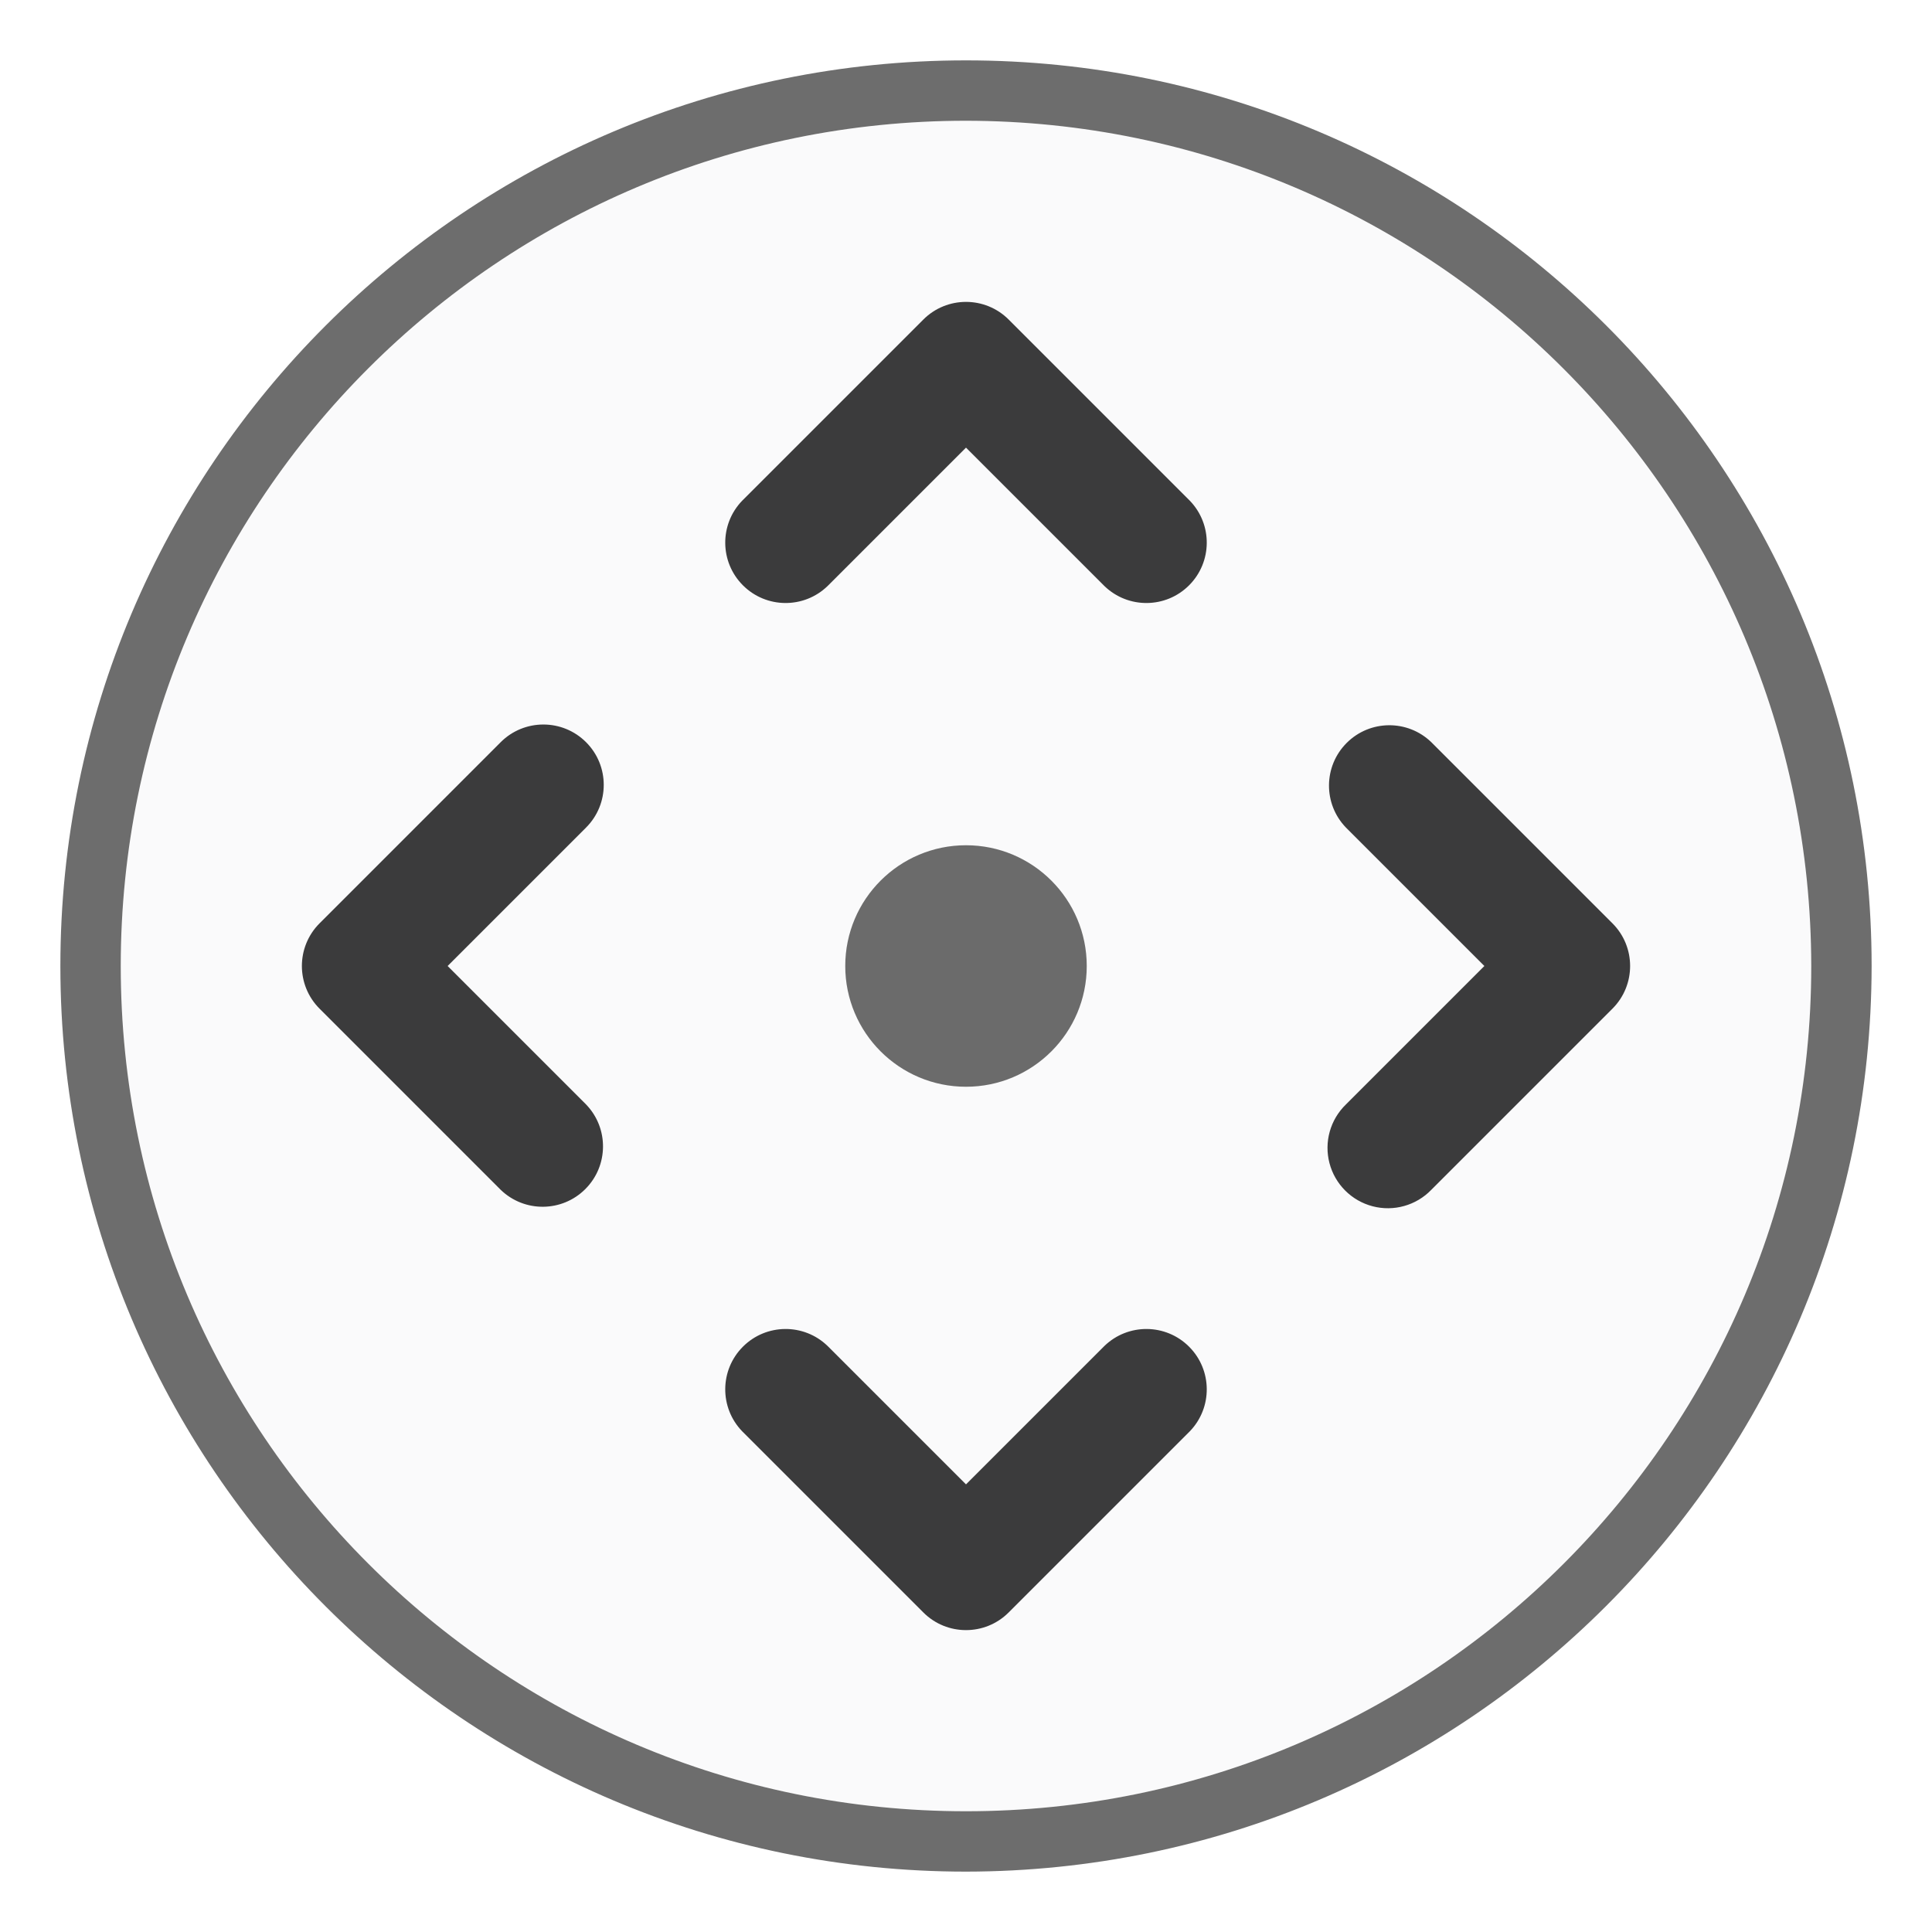
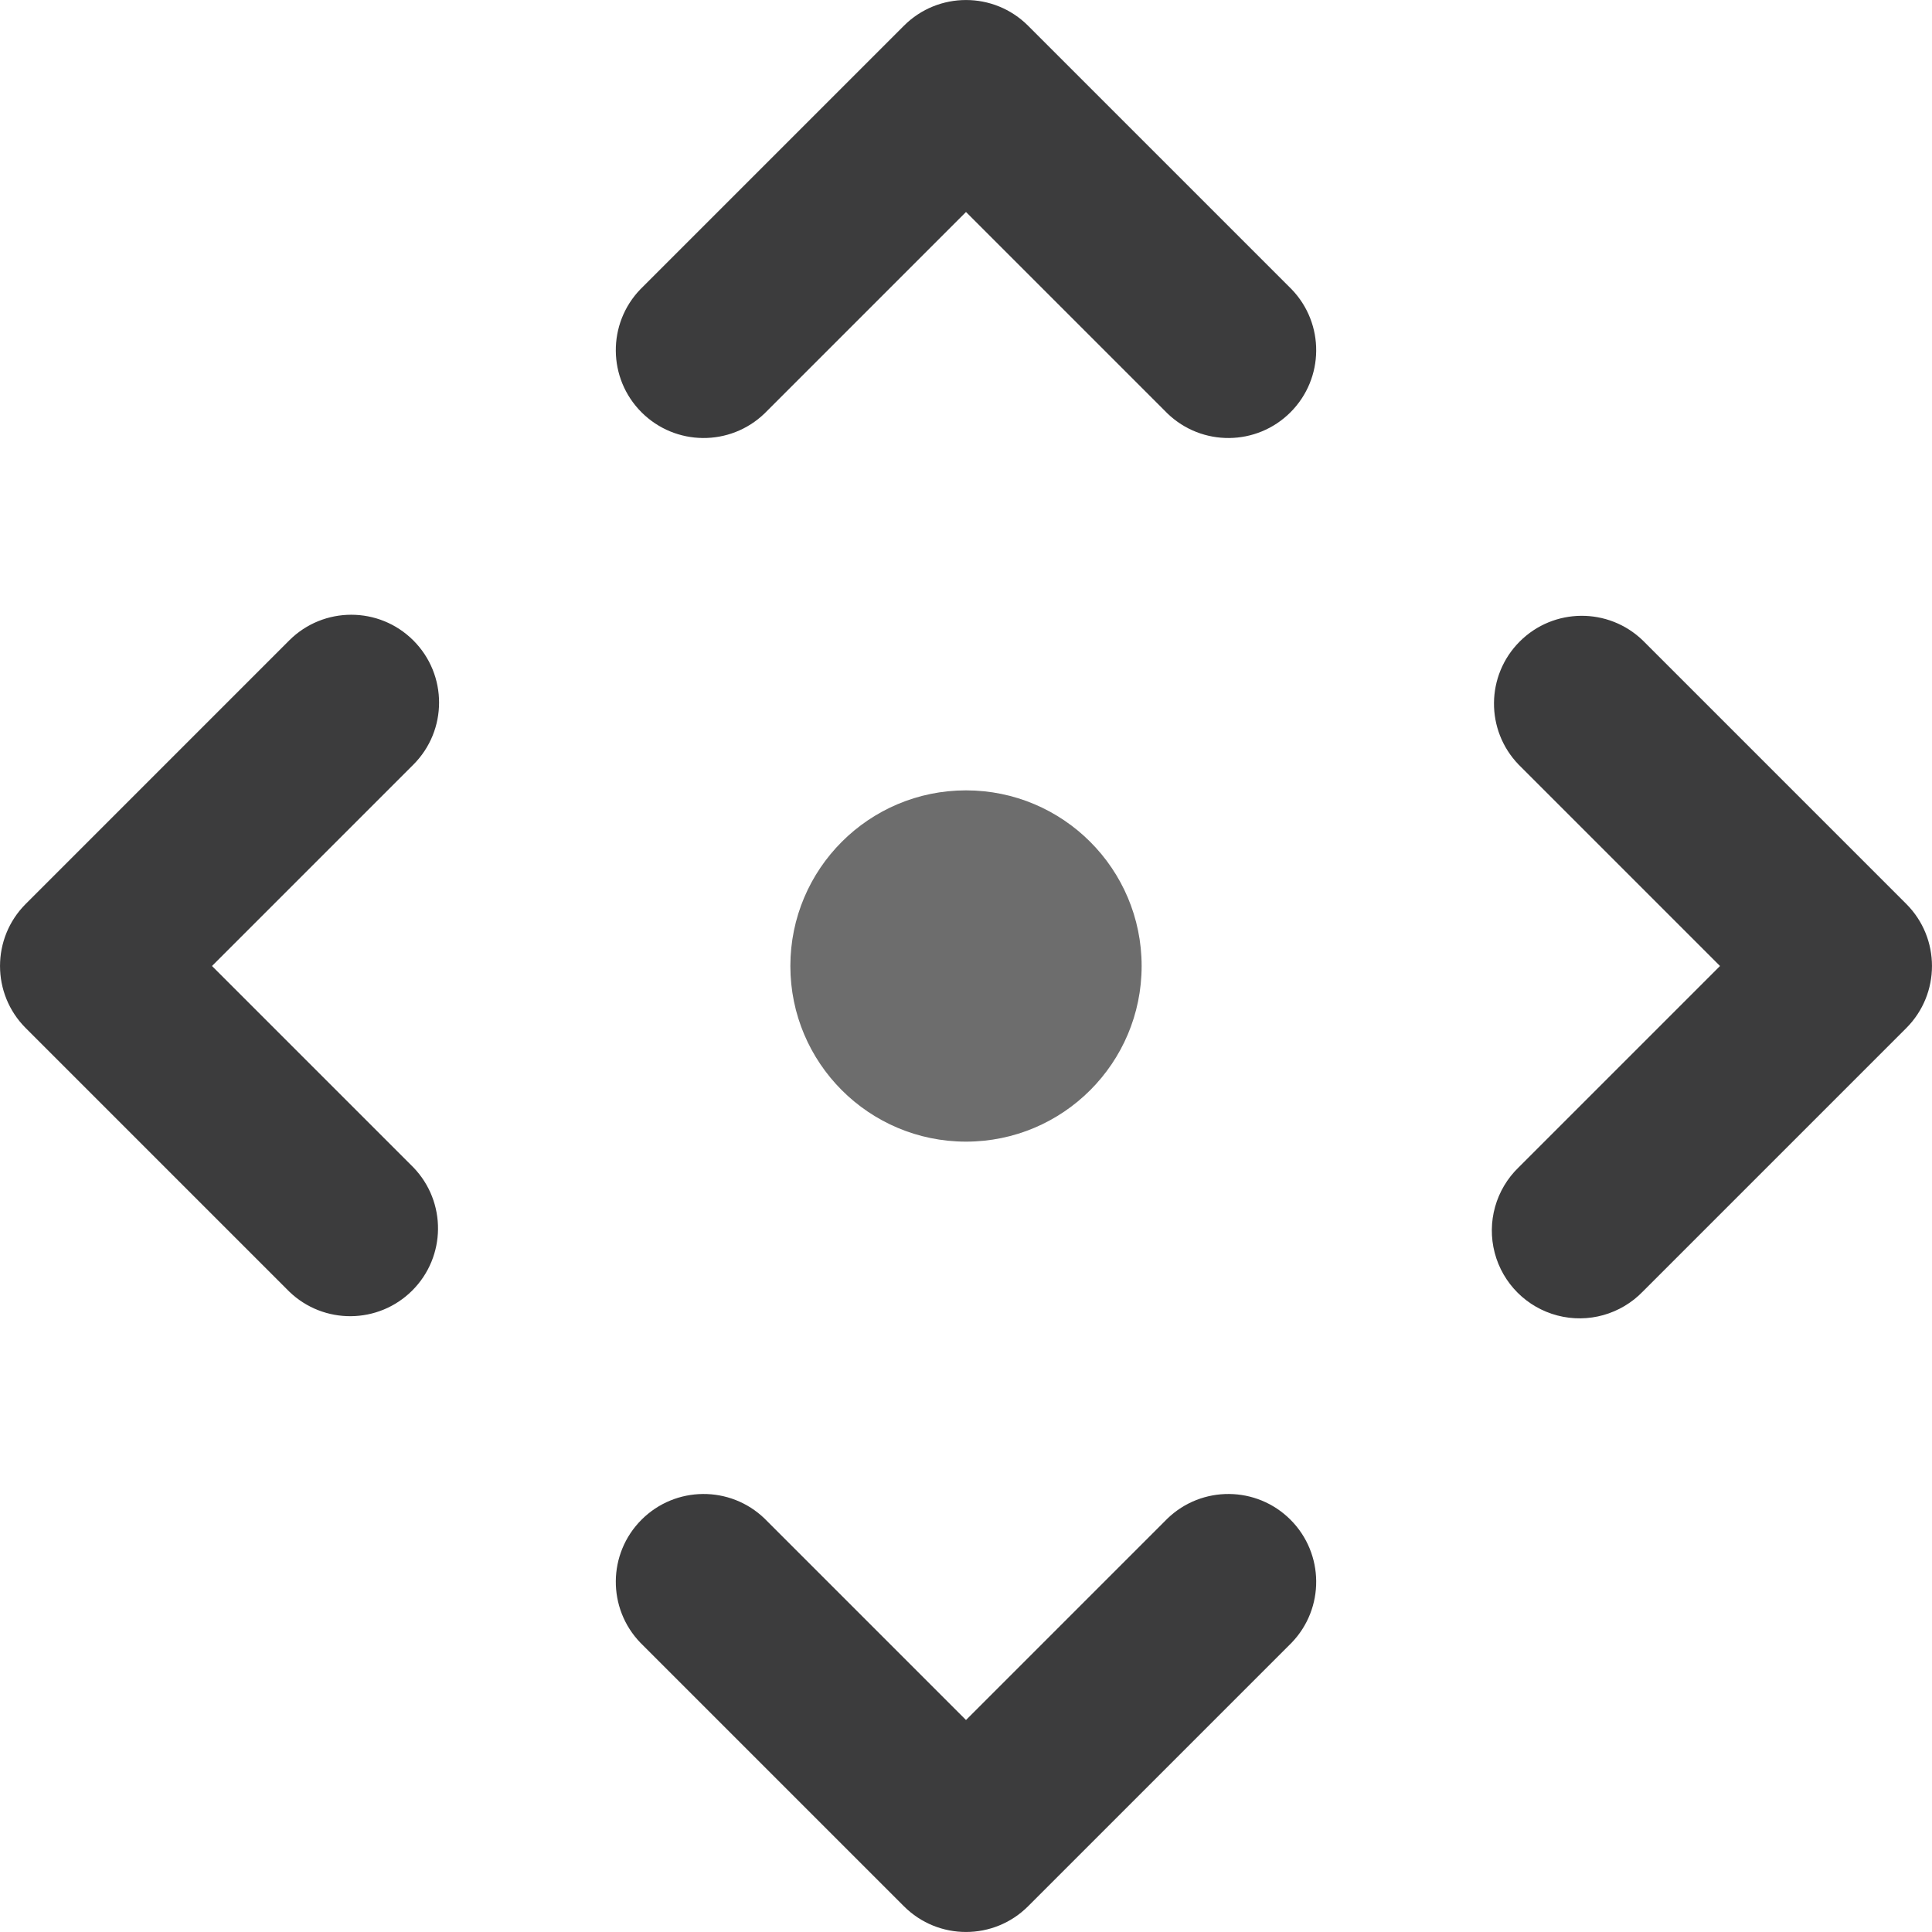
- <svg xmlns="http://www.w3.org/2000/svg" width="32" height="32">
-   <circle cx="16" cy="16" r="14" fill="#f9f9fa" fill-opacity=".8" />
-   <path d="M16 31a15 15 0 1 1 15-15 15.017 15.017 0 0 1-15 15zm0-29a14 14 0 1 0 14 14A14.016 14.016 0 0 0 16 2z" fill="#0c0c0d" fill-opacity=".6" />
-   <path d="M18.293 22.293L16 24.586l-2.293-2.293a1 1 0 0 0-1.414 1.414l3 3a1 1 0 0 0 1.414 0l3-3a1 1 0 0 0-1.414-1.414zm-1.586-17a1 1 0 0 0-1.414 0l-3 3a1 1 0 0 0 1.414 1.414L16 7.414l2.293 2.293a1 1 0 0 0 1.414-1.414zm-7 7a1 1 0 0 0-1.414 0l-3 3a1 1 0 0 0 0 1.414l3 3a1 1 0 0 0 1.414-1.414L7.414 16l2.293-2.293a1 1 0 0 0 0-1.414zm17 3l-3-3a1 1 0 0 0-1.414 1.414L24.586 16l-2.293 2.293a1 1 0 1 0 1.414 1.414l3-3a1 1 0 0 0 0-1.414z" fill="#0c0c0d" fill-opacity=".8" />
-   <circle cx="16" cy="16" r="2" fill="#0c0c0d" fill-opacity=".6" />
+ <svg xmlns="http://www.w3.org/2000/svg" width="22" height="22">
+   <path d="m 13.293,17.293 -2.293,2.293 -2.293,-2.293 a 1,1 0 0 0 -1.414,1.414 l 3,3 a 1,1 0 0 0 1.414,0 l 3,-3 a 1,1 0 0 0 -1.414,-1.414 z m -1.586,-17 a 1,1 0 0 0 -1.414,0 L 7.293,3.293 a 1,1 0 0 0 1.414,1.414 l 2.293,-2.293 2.293,2.293 a 1,1 0 0 0 1.414,-1.414 z M 4.707,7.293 a 1,1 0 0 0 -1.414,0 L 0.293,10.293 a 1,1 0 0 0 0,1.414 l 3,3 a 1,1 0 0 0 1.414,-1.414 l -2.293,-2.293 2.293,-2.293 a 1,1 0 0 0 0,-1.414 z m 17,3 -3,-3 a 1,1 0 0 0 -1.414,1.414 l 2.293,2.293 -2.293,2.293 a 1,1 0 1 0 1.414,1.414 l 3,-3 a 1,1 0 0 0 0,-1.414 z" fill="#0c0c0d" fill-opacity=".8" />
+   <circle cx="11" cy="11" r="2" fill="#0c0c0d" fill-opacity=".6" />
</svg>
